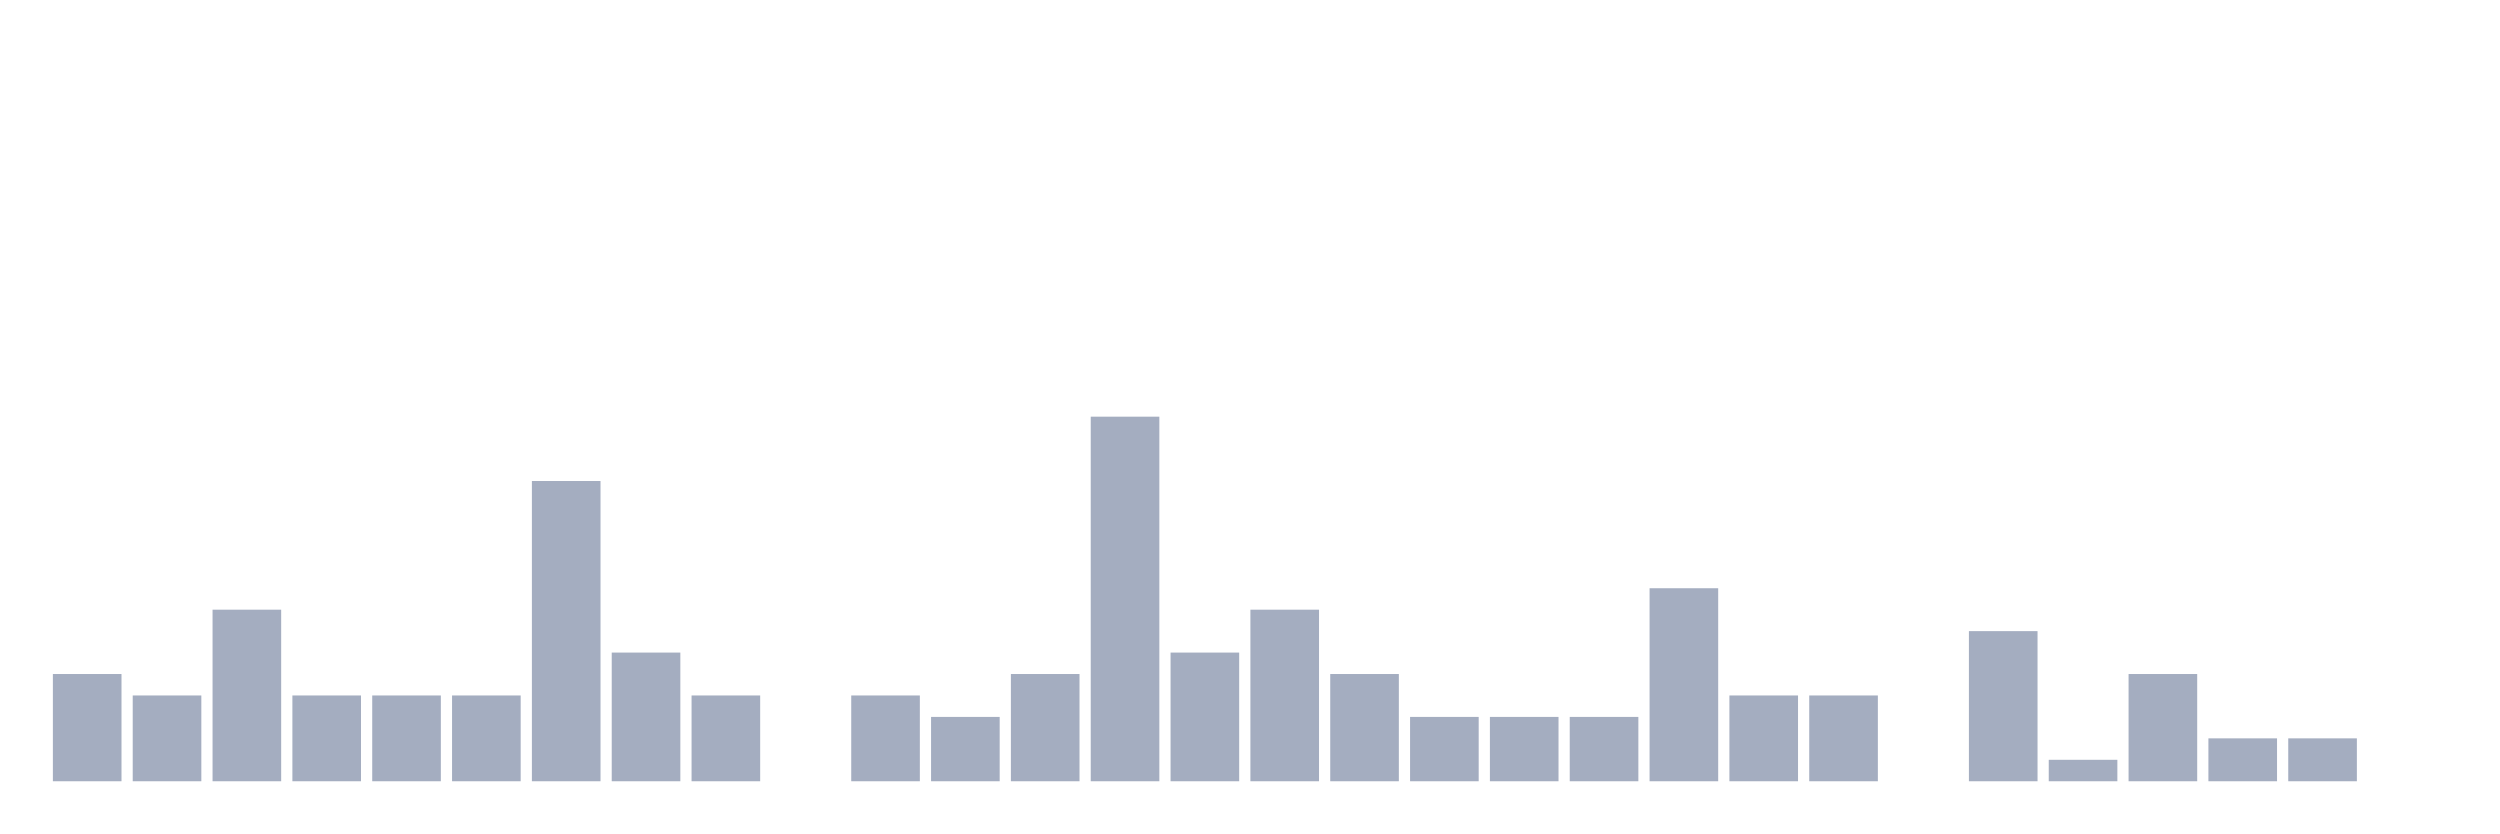
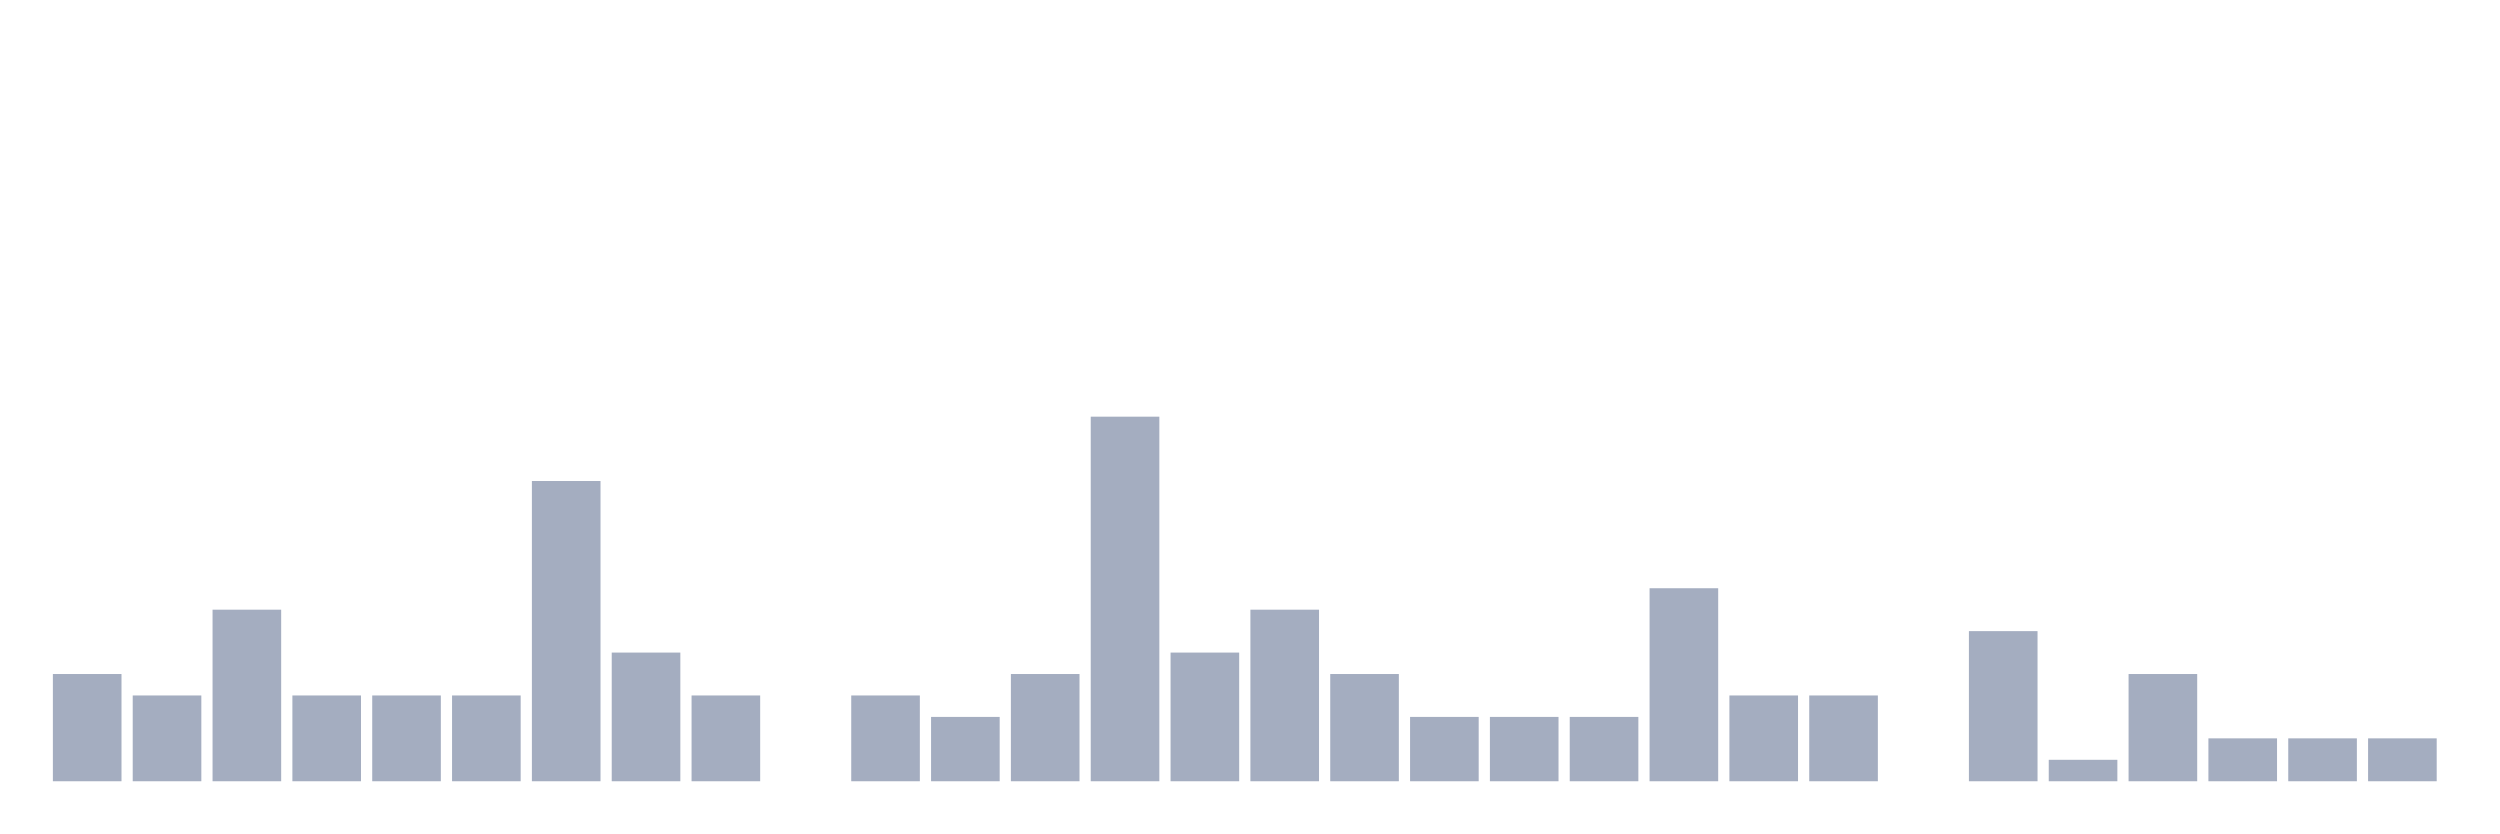
<svg xmlns="http://www.w3.org/2000/svg" viewBox="0 0 480 160">
  <g transform="translate(10,10)">
    <rect class="bar" x="0.153" width="13.175" y="119.412" height="20.588" fill="rgb(164,173,192)" />
    <rect class="bar" x="15.482" width="13.175" y="123.529" height="16.471" fill="rgb(164,173,192)" />
    <rect class="bar" x="30.81" width="13.175" y="107.059" height="32.941" fill="rgb(164,173,192)" />
    <rect class="bar" x="46.138" width="13.175" y="123.529" height="16.471" fill="rgb(164,173,192)" />
    <rect class="bar" x="61.466" width="13.175" y="123.529" height="16.471" fill="rgb(164,173,192)" />
    <rect class="bar" x="76.794" width="13.175" y="123.529" height="16.471" fill="rgb(164,173,192)" />
    <rect class="bar" x="92.123" width="13.175" y="82.353" height="57.647" fill="rgb(164,173,192)" />
    <rect class="bar" x="107.451" width="13.175" y="115.294" height="24.706" fill="rgb(164,173,192)" />
    <rect class="bar" x="122.779" width="13.175" y="123.529" height="16.471" fill="rgb(164,173,192)" />
    <rect class="bar" x="138.107" width="13.175" y="140" height="0" fill="rgb(164,173,192)" />
    <rect class="bar" x="153.436" width="13.175" y="123.529" height="16.471" fill="rgb(164,173,192)" />
    <rect class="bar" x="168.764" width="13.175" y="127.647" height="12.353" fill="rgb(164,173,192)" />
    <rect class="bar" x="184.092" width="13.175" y="119.412" height="20.588" fill="rgb(164,173,192)" />
    <rect class="bar" x="199.42" width="13.175" y="70" height="70" fill="rgb(164,173,192)" />
    <rect class="bar" x="214.748" width="13.175" y="115.294" height="24.706" fill="rgb(164,173,192)" />
    <rect class="bar" x="230.077" width="13.175" y="107.059" height="32.941" fill="rgb(164,173,192)" />
    <rect class="bar" x="245.405" width="13.175" y="119.412" height="20.588" fill="rgb(164,173,192)" />
    <rect class="bar" x="260.733" width="13.175" y="127.647" height="12.353" fill="rgb(164,173,192)" />
    <rect class="bar" x="276.061" width="13.175" y="127.647" height="12.353" fill="rgb(164,173,192)" />
    <rect class="bar" x="291.39" width="13.175" y="127.647" height="12.353" fill="rgb(164,173,192)" />
    <rect class="bar" x="306.718" width="13.175" y="102.941" height="37.059" fill="rgb(164,173,192)" />
    <rect class="bar" x="322.046" width="13.175" y="123.529" height="16.471" fill="rgb(164,173,192)" />
    <rect class="bar" x="337.374" width="13.175" y="123.529" height="16.471" fill="rgb(164,173,192)" />
    <rect class="bar" x="352.702" width="13.175" y="140" height="0" fill="rgb(164,173,192)" />
    <rect class="bar" x="368.031" width="13.175" y="111.176" height="28.824" fill="rgb(164,173,192)" />
    <rect class="bar" x="383.359" width="13.175" y="135.882" height="4.118" fill="rgb(164,173,192)" />
    <rect class="bar" x="398.687" width="13.175" y="119.412" height="20.588" fill="rgb(164,173,192)" />
    <rect class="bar" x="414.015" width="13.175" y="131.765" height="8.235" fill="rgb(164,173,192)" />
    <rect class="bar" x="429.344" width="13.175" y="131.765" height="8.235" fill="rgb(164,173,192)" />
-     <rect class="bar" x="444.672" width="13.175" y="140" height="0" fill="rgb(164,173,192)" />
+     <rect class="bar" x="444.672" width="13.175" y="131.765" height="8.235" fill="rgb(164,173,192)" />
  </g>
</svg>
